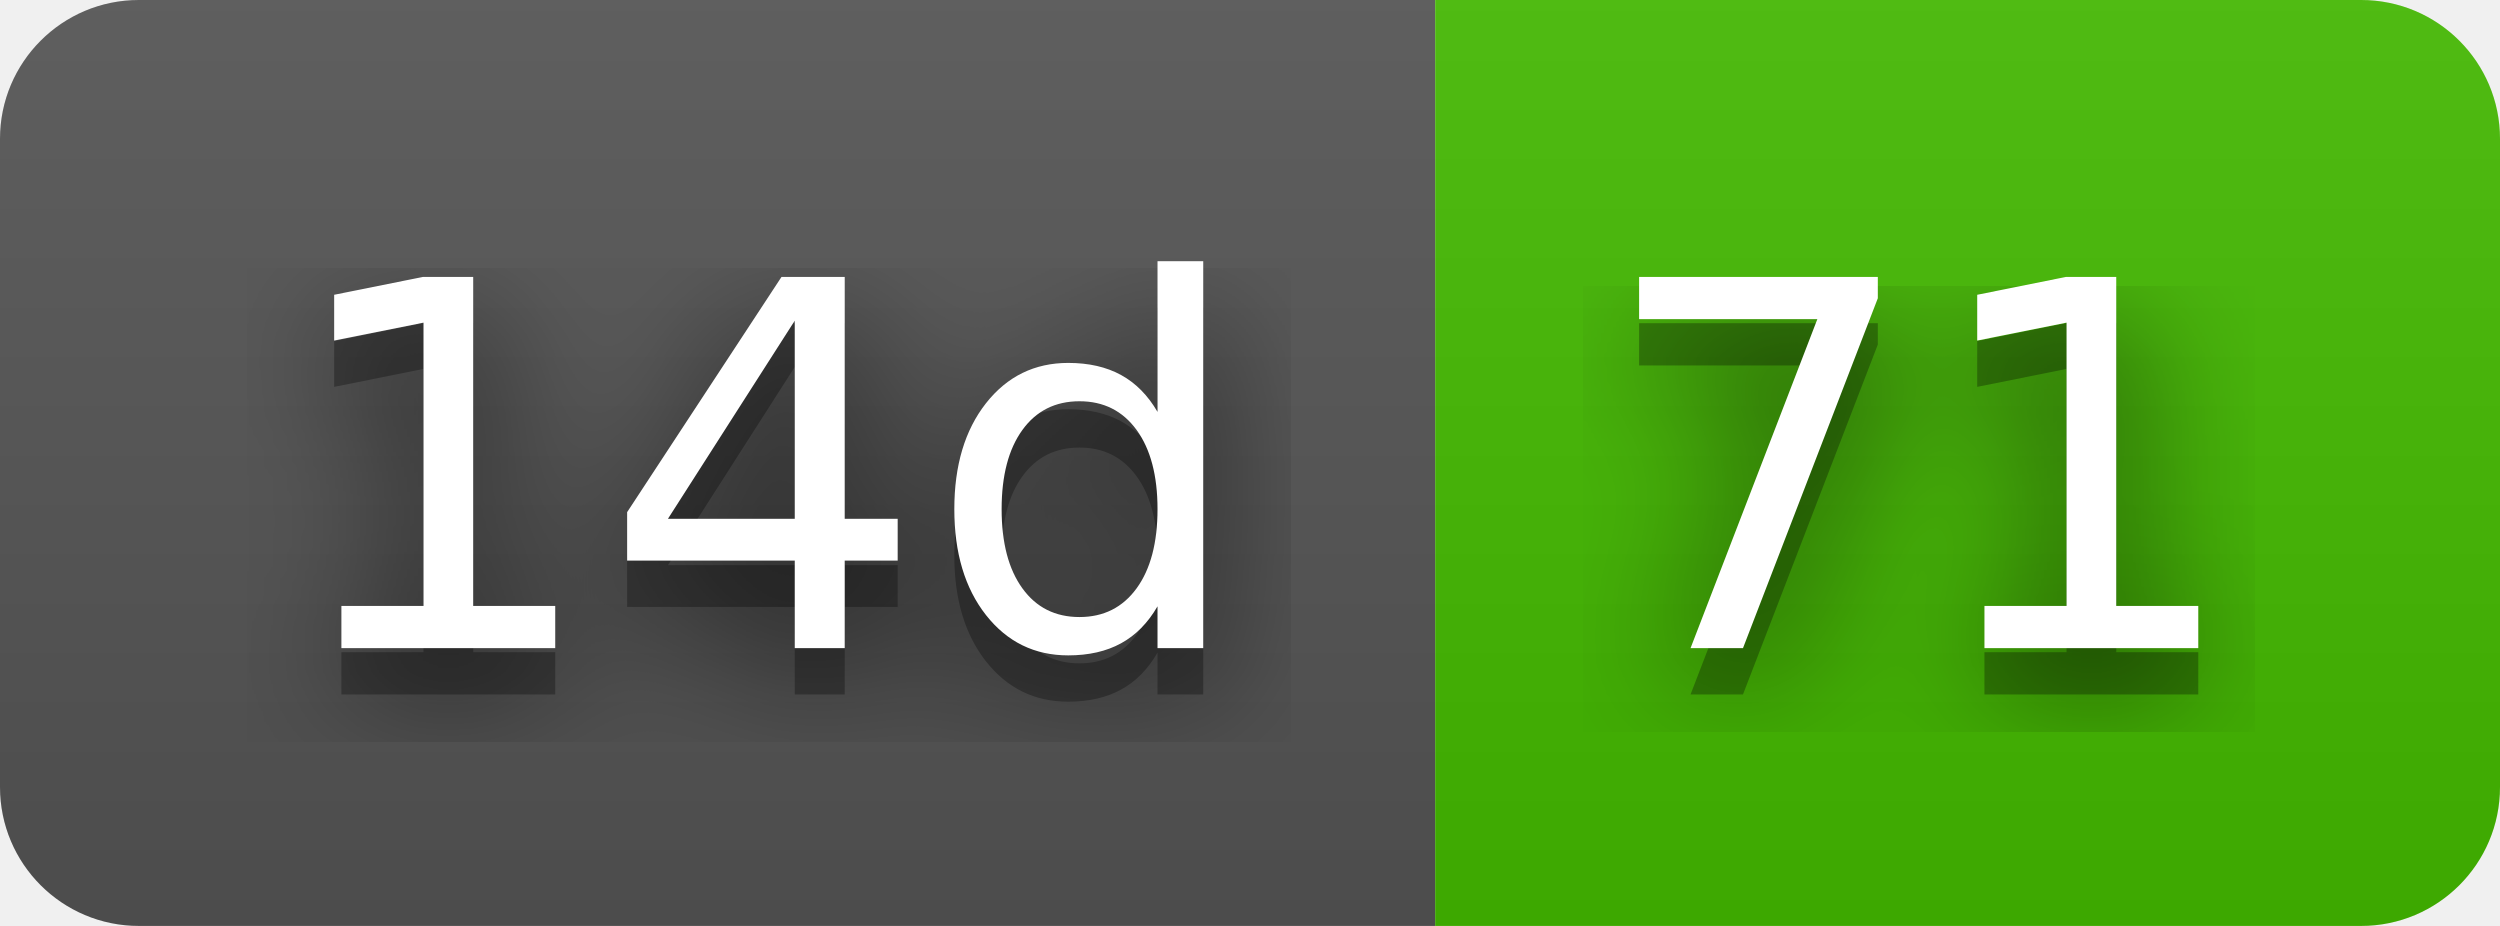
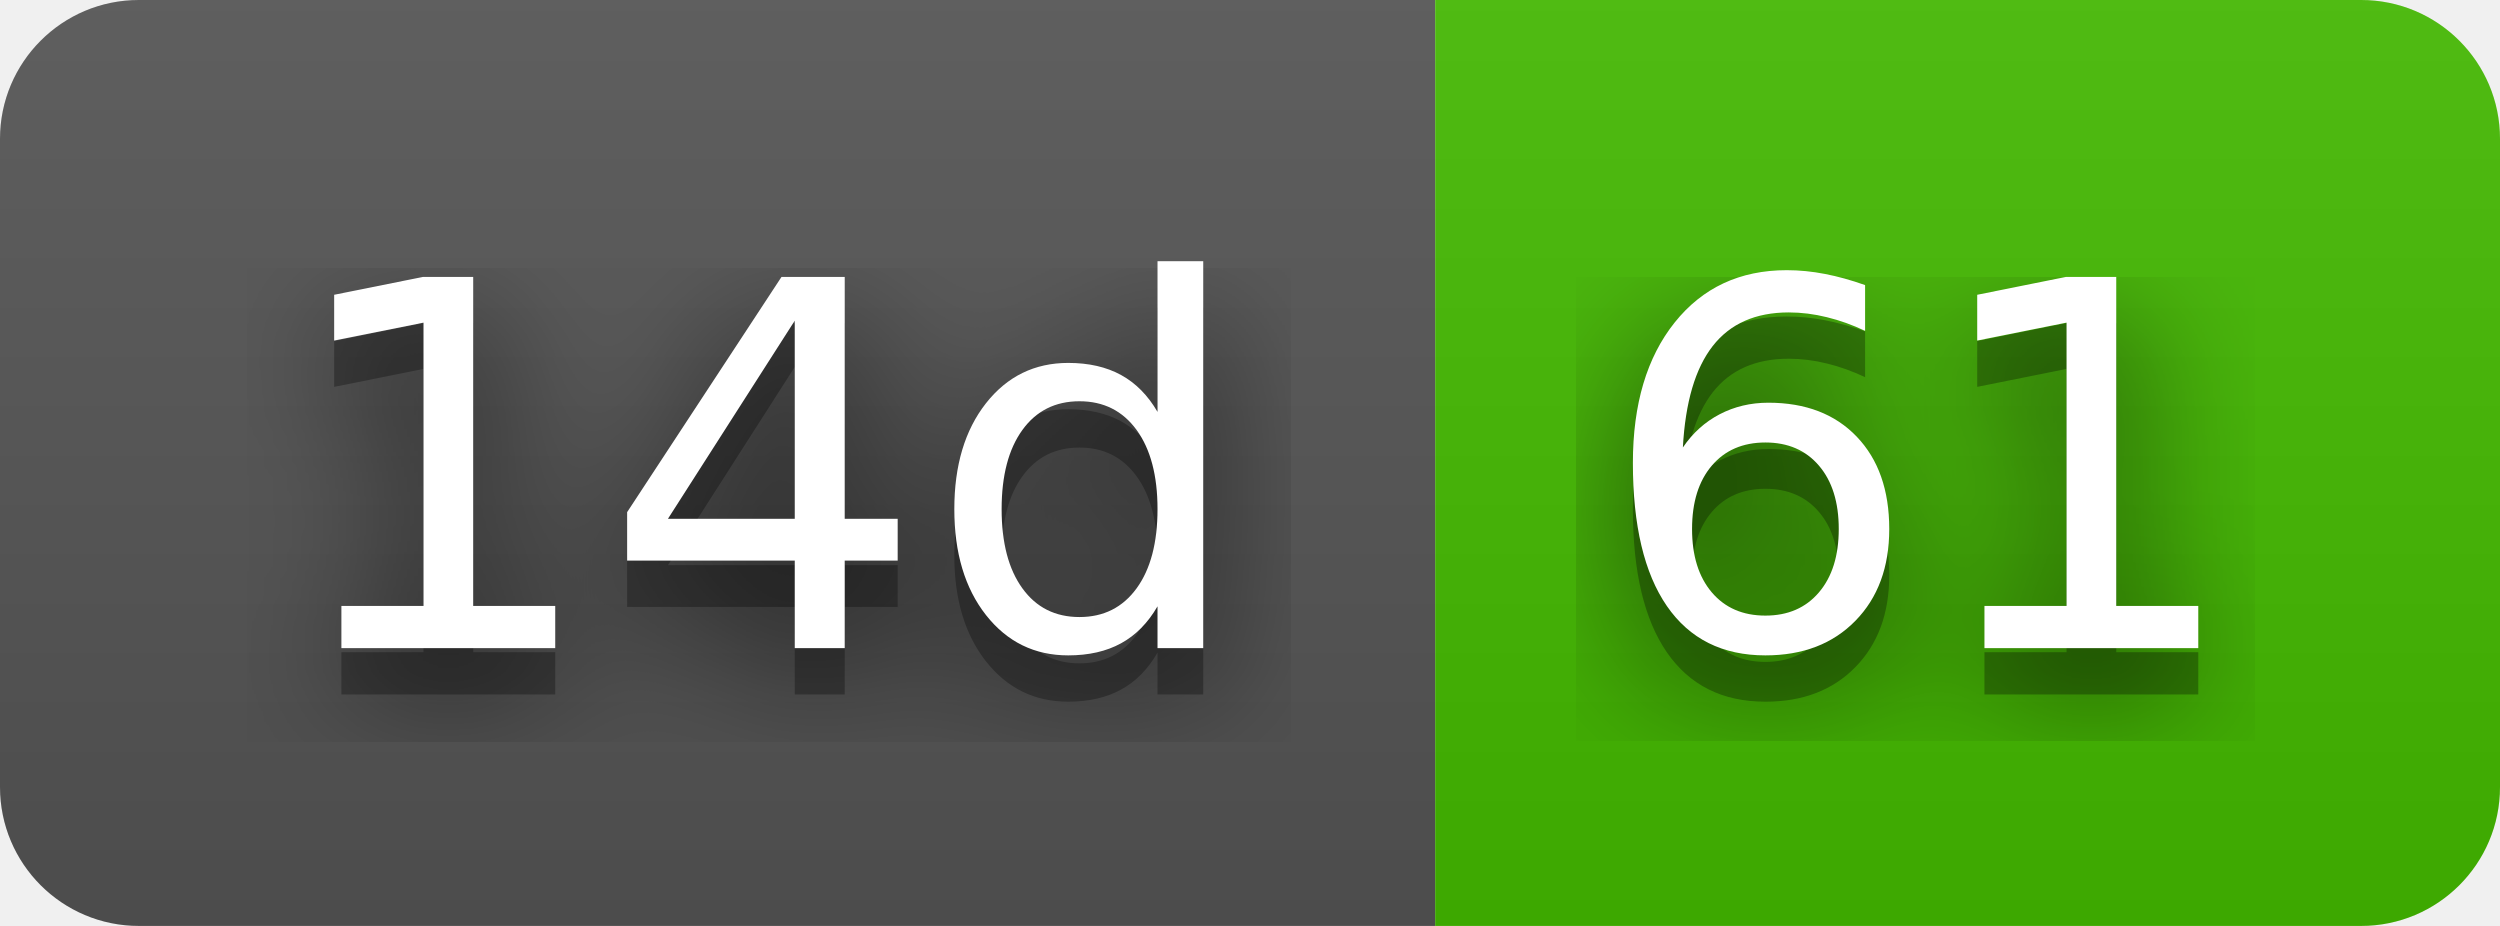
- <svg xmlns="http://www.w3.org/2000/svg" width="54" height="20" role="img" aria-label="14d: 71">
+ <svg xmlns="http://www.w3.org/2000/svg" width="54" height="20" role="img" aria-label="14d: 61">
  <filter id="blur">
    <feGaussianBlur stdDeviation="16" />
  </filter>
  <linearGradient id="s" x2="0" y2="100%">
    <stop offset="0" stop-color="#bbb" stop-opacity=".1" />
    <stop offset="1" stop-opacity=".1" />
  </linearGradient>
  <clipPath id="r">
    <rect width="54" height="20" rx="3" />
  </clipPath>
  <g clip-path="url(#r)">
    <rect width="31" height="20" fill="#555" />
    <rect x="31" width="23" height="20" fill="#4b0" />
    <rect width="54" height="20" fill="url(#s)" />
  </g>
  <g fill="#fff" text-anchor="middle" font-family="Verdana,Geneva,DejaVu Sans,sans-serif" text-rendering="geometricPrecision" font-size="110">
    <g transform="scale(.1)">
      <g aria-hidden="true" fill="#010101">
        <text x="165" y="150" fill-opacity=".8" filter="url(#blur)" textLength="210">14d</text>
        <text x="165" y="150" fill-opacity=".3" textLength="210">14d</text>
      </g>
      <text x="165" y="140" textLength="210">14d</text>
    </g>
    <g transform="scale(.1)">
      <g aria-hidden="true" fill="#010101">
-         <text x="415" y="150" fill-opacity=".8" filter="url(#blur)" textLength="130">71</text>
-         <text x="415" y="150" fill-opacity=".3" textLength="130">71</text>
+         <text x="415" y="150" fill-opacity=".8" filter="url(#blur)" textLength="130">61</text>
+         <text x="415" y="150" fill-opacity=".3" textLength="130">61</text>
      </g>
-       <text x="415" y="140" textLength="130">71</text>
+       <text x="415" y="140" textLength="130">61</text>
    </g>
  </g>
</svg>
